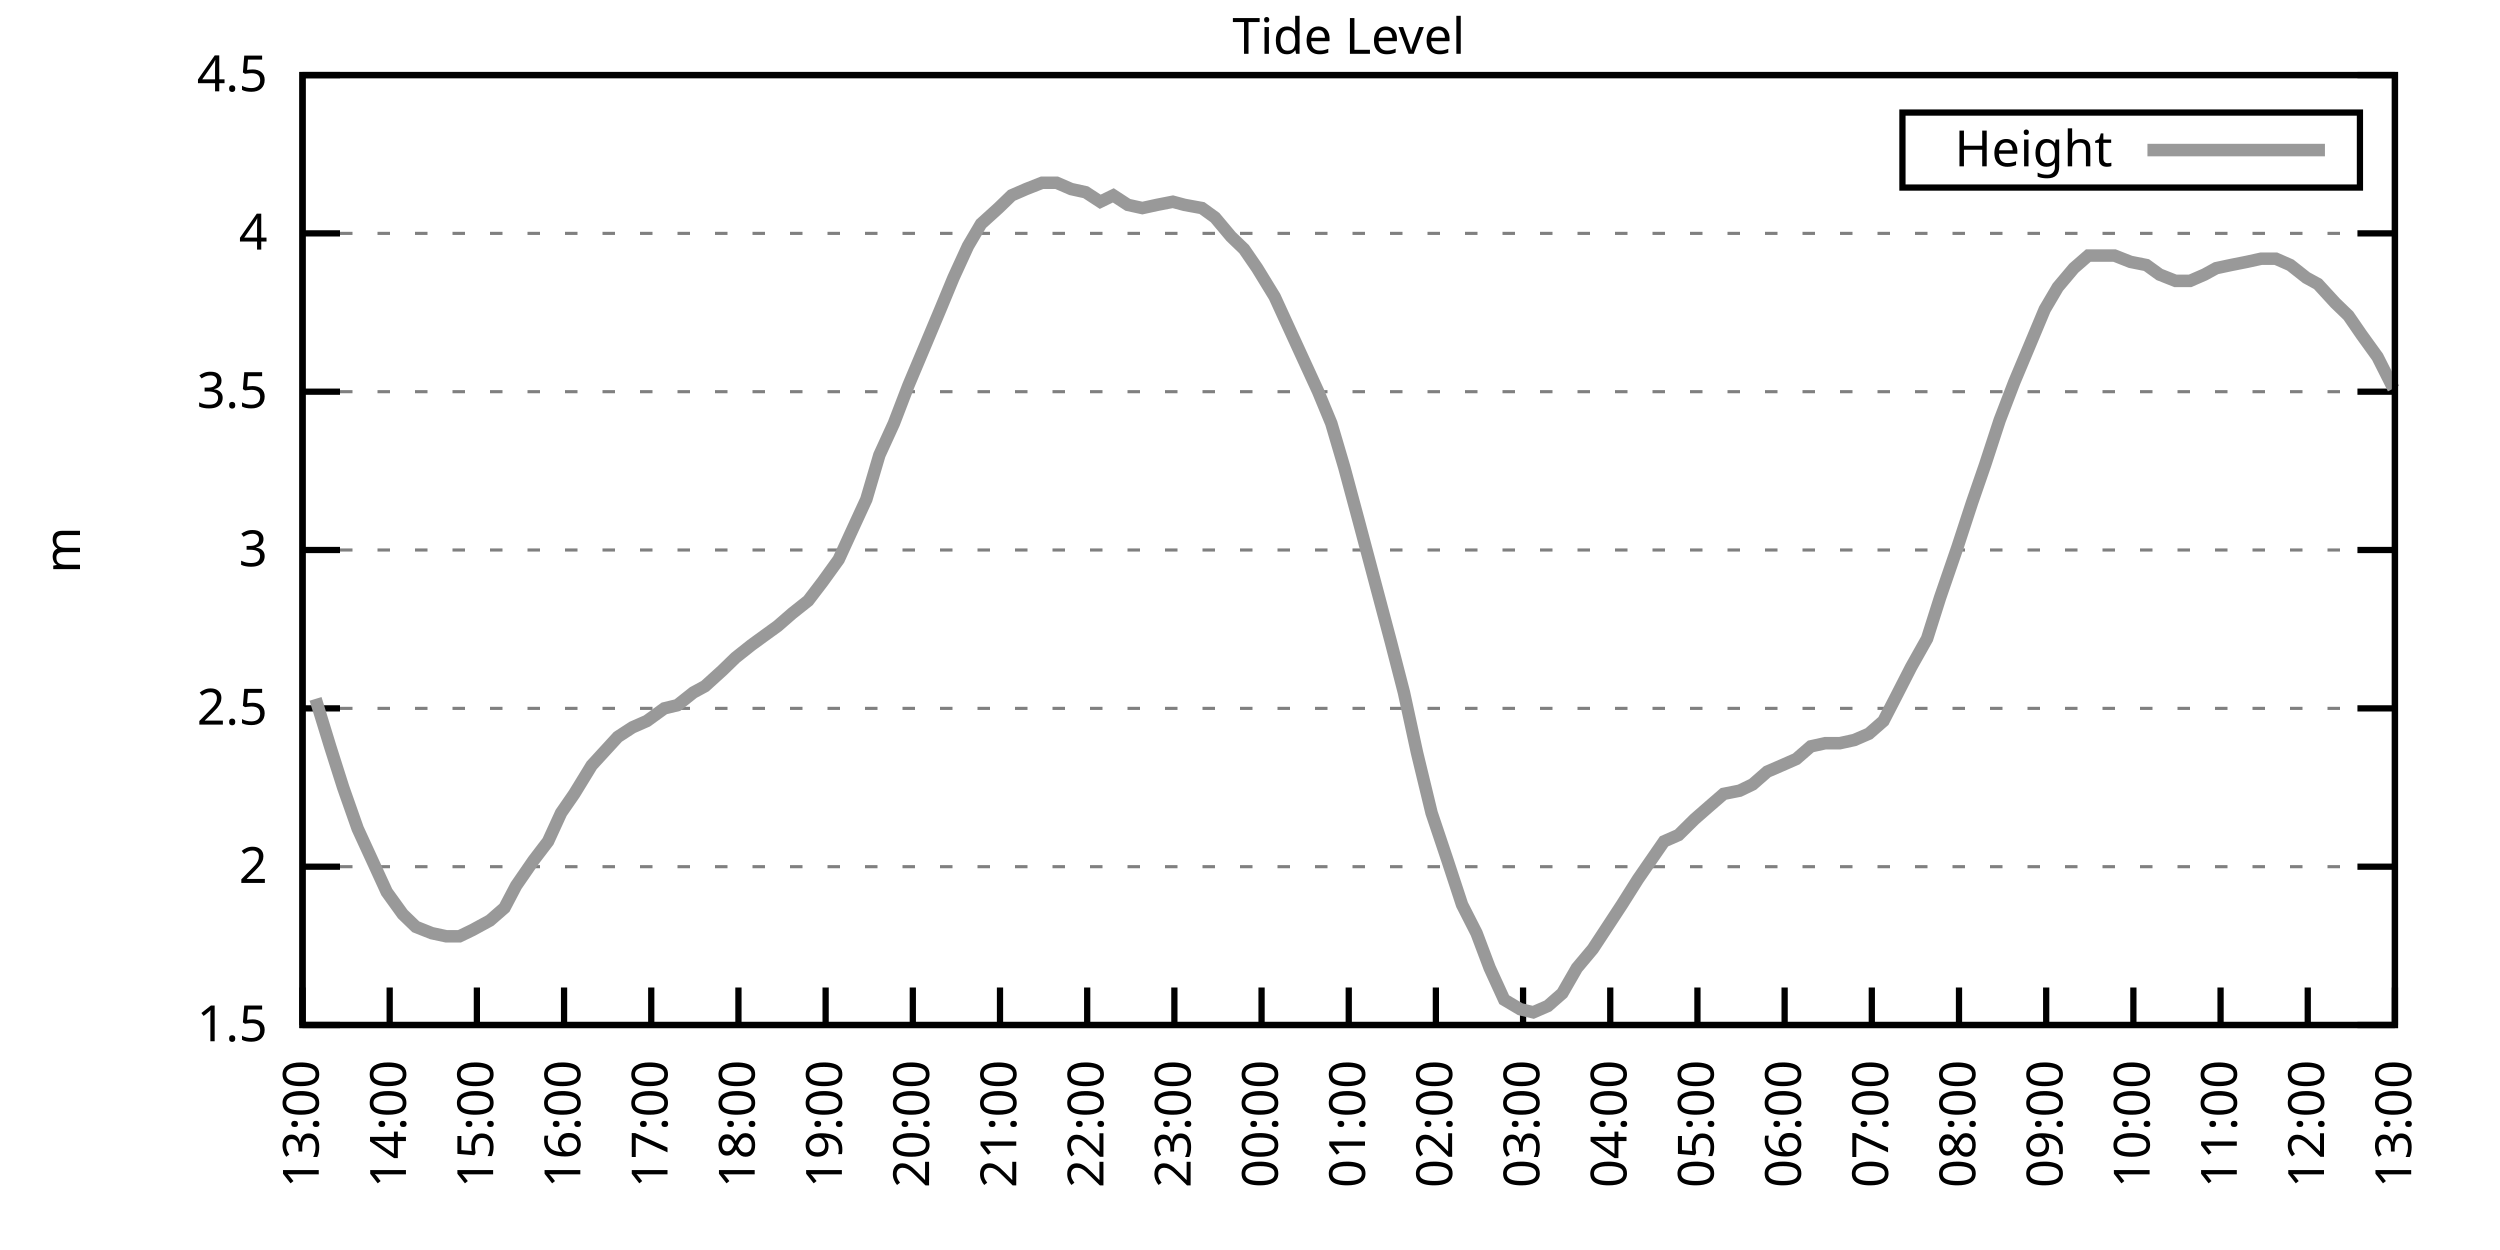
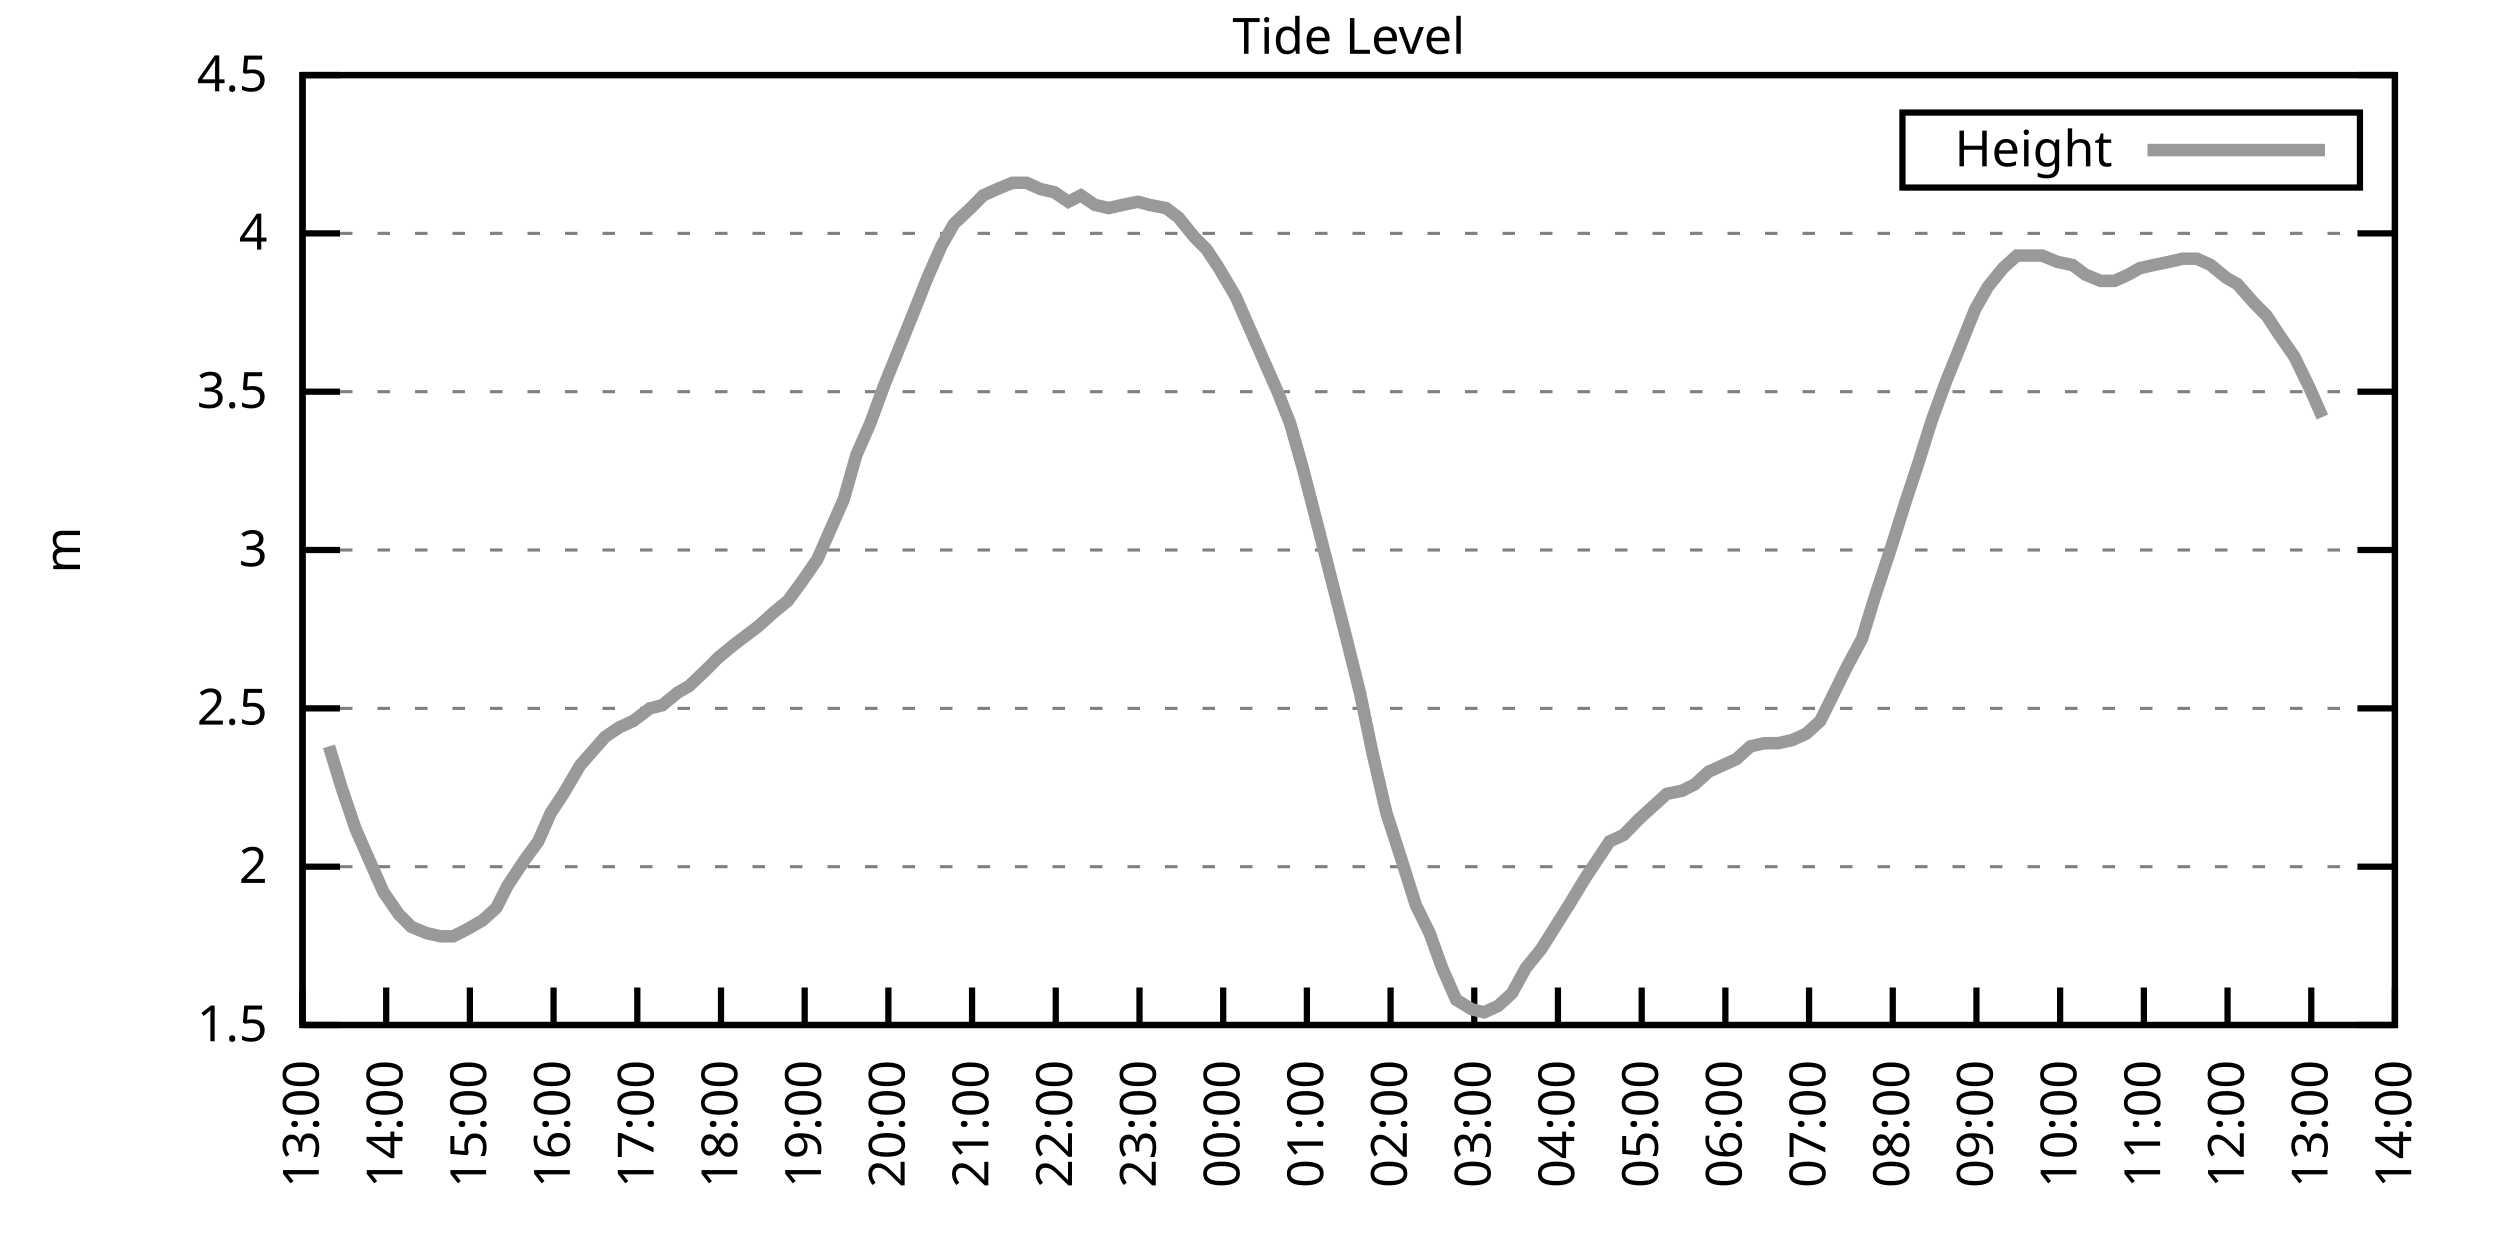
<svg xmlns="http://www.w3.org/2000/svg" xmlns:xlink="http://www.w3.org/1999/xlink" width="400" height="200" viewBox="0 0 400 200">
  <g id="gnuplot_canvas">
    <rect x="0" y="0" width="400" height="200" fill="none" />
    <defs>
      <circle id="gpDot" r="0.5" stroke-width="0.5" stroke="currentColor" />
      <path id="gpPt0" stroke-width="0.333" stroke="currentColor" d="M-1,0 h2 M0,-1 v2" />
      <path id="gpPt1" stroke-width="0.333" stroke="currentColor" d="M-1,-1 L1,1 M1,-1 L-1,1" />
      <path id="gpPt2" stroke-width="0.333" stroke="currentColor" d="M-1,0 L1,0 M0,-1 L0,1 M-1,-1 L1,1 M-1,1 L1,-1" />
      <rect id="gpPt3" stroke-width="0.333" stroke="currentColor" x="-1" y="-1" width="2" height="2" />
      <rect id="gpPt4" stroke-width="0.333" stroke="currentColor" fill="currentColor" x="-1" y="-1" width="2" height="2" />
      <circle id="gpPt5" stroke-width="0.333" stroke="currentColor" cx="0" cy="0" r="1" />
      <use xlink:href="#gpPt5" id="gpPt6" fill="currentColor" stroke="none" />
      <path id="gpPt7" stroke-width="0.333" stroke="currentColor" d="M0,-1.33 L-1.33,0.67 L1.33,0.67 z" />
      <use xlink:href="#gpPt7" id="gpPt8" fill="currentColor" stroke="none" />
      <use xlink:href="#gpPt7" id="gpPt9" stroke="currentColor" transform="rotate(180)" />
      <use xlink:href="#gpPt9" id="gpPt10" fill="currentColor" stroke="none" />
      <use xlink:href="#gpPt3" id="gpPt11" stroke="currentColor" transform="rotate(45)" />
      <use xlink:href="#gpPt11" id="gpPt12" fill="currentColor" stroke="none" />
      <path id="gpPt13" stroke-width="0.333" stroke="currentColor" d="M0,1.330 L1.265,0.411 L0.782,-1.067 L-0.782,-1.076 L-1.265,0.411 z" />
      <use xlink:href="#gpPt13" id="gpPt14" fill="currentColor" stroke="none" />
      <filter id="textbox" filterUnits="objectBoundingBox" x="0" y="0" height="1" width="1">
        <feFlood flood-color="white" flood-opacity="1" result="bgnd" />
        <feComposite in="SourceGraphic" in2="bgnd" operator="atop" />
      </filter>
      <filter id="greybox" filterUnits="objectBoundingBox" x="0" y="0" height="1" width="1">
        <feFlood flood-color="lightgrey" flood-opacity="1" result="grey" />
        <feComposite in="SourceGraphic" in2="grey" operator="atop" />
      </filter>
    </defs>
    <g fill="none" color="white" stroke="currentColor" stroke-width="1.00" stroke-linecap="butt" stroke-linejoin="miter">
</g>
    <g fill="none" color="black" stroke="currentColor" stroke-width="1.00" stroke-linecap="butt" stroke-linejoin="miter">
      <g stroke="none" shape-rendering="crispEdges">
        <polygon fill="rgb(255, 255, 255)" points="48.40,164.00 383.18,164.00 383.18,12.02 48.40,12.02 " />
      </g>
    </g>
    <g fill="none" color="black" stroke="currentColor" stroke-width="1.00" stroke-linecap="butt" stroke-linejoin="miter">
</g>
    <g fill="none" color="black" stroke="black" stroke-width="0.50" stroke-linecap="butt" stroke-linejoin="miter">
</g>
    <g fill="none" color="gray" stroke="currentColor" stroke-width="0.50" stroke-linecap="butt" stroke-linejoin="miter">
      <path stroke="gray" stroke-dasharray="2,4" class="gridline" d="M48.40,164.00 L383.19,164.00  " />
    </g>
    <g fill="none" color="gray" stroke="gray" stroke-width="1.00" stroke-linecap="butt" stroke-linejoin="miter">
</g>
    <g fill="none" color="black" stroke="currentColor" stroke-width="1.00" stroke-linecap="butt" stroke-linejoin="miter">
      <path stroke="black" d="M48.40,164.00 L54.40,164.00 M383.19,164.00 L377.19,164.00  " />
      <g transform="translate(42.80,166.60)" stroke="none" fill="black" font-family="Sans" font-size="8.00" text-anchor="end">
        <text>
          <tspan font-family="Sans"> 1.5</tspan>
        </text>
      </g>
    </g>
    <g fill="none" color="black" stroke="currentColor" stroke-width="1.00" stroke-linecap="butt" stroke-linejoin="miter">
</g>
    <g fill="none" color="black" stroke="black" stroke-width="0.50" stroke-linecap="butt" stroke-linejoin="miter">
</g>
    <g fill="none" color="gray" stroke="currentColor" stroke-width="0.50" stroke-linecap="butt" stroke-linejoin="miter">
      <path stroke="gray" stroke-dasharray="2,4" class="gridline" d="M48.40,138.67 L383.19,138.67  " />
    </g>
    <g fill="none" color="gray" stroke="gray" stroke-width="1.00" stroke-linecap="butt" stroke-linejoin="miter">
</g>
    <g fill="none" color="black" stroke="currentColor" stroke-width="1.00" stroke-linecap="butt" stroke-linejoin="miter">
      <path stroke="black" d="M48.40,138.67 L54.40,138.67 M383.19,138.67 L377.19,138.67  " />
      <g transform="translate(42.80,141.27)" stroke="none" fill="black" font-family="Sans" font-size="8.00" text-anchor="end">
        <text>
          <tspan font-family="Sans"> 2</tspan>
        </text>
      </g>
    </g>
    <g fill="none" color="black" stroke="currentColor" stroke-width="1.00" stroke-linecap="butt" stroke-linejoin="miter">
</g>
    <g fill="none" color="black" stroke="black" stroke-width="0.50" stroke-linecap="butt" stroke-linejoin="miter">
</g>
    <g fill="none" color="gray" stroke="currentColor" stroke-width="0.50" stroke-linecap="butt" stroke-linejoin="miter">
      <path stroke="gray" stroke-dasharray="2,4" class="gridline" d="M48.40,113.34 L383.19,113.34  " />
    </g>
    <g fill="none" color="gray" stroke="gray" stroke-width="1.00" stroke-linecap="butt" stroke-linejoin="miter">
</g>
    <g fill="none" color="black" stroke="currentColor" stroke-width="1.00" stroke-linecap="butt" stroke-linejoin="miter">
      <path stroke="black" d="M48.40,113.34 L54.40,113.34 M383.19,113.34 L377.19,113.34  " />
      <g transform="translate(42.80,115.94)" stroke="none" fill="black" font-family="Sans" font-size="8.00" text-anchor="end">
        <text>
          <tspan font-family="Sans"> 2.5</tspan>
        </text>
      </g>
    </g>
    <g fill="none" color="black" stroke="currentColor" stroke-width="1.00" stroke-linecap="butt" stroke-linejoin="miter">
</g>
    <g fill="none" color="black" stroke="black" stroke-width="0.50" stroke-linecap="butt" stroke-linejoin="miter">
</g>
    <g fill="none" color="gray" stroke="currentColor" stroke-width="0.50" stroke-linecap="butt" stroke-linejoin="miter">
      <path stroke="gray" stroke-dasharray="2,4" class="gridline" d="M48.40,88.00 L383.19,88.00  " />
    </g>
    <g fill="none" color="gray" stroke="gray" stroke-width="1.00" stroke-linecap="butt" stroke-linejoin="miter">
</g>
    <g fill="none" color="black" stroke="currentColor" stroke-width="1.00" stroke-linecap="butt" stroke-linejoin="miter">
      <path stroke="black" d="M48.40,88.00 L54.40,88.00 M383.19,88.00 L377.19,88.00  " />
      <g transform="translate(42.80,90.60)" stroke="none" fill="black" font-family="Sans" font-size="8.00" text-anchor="end">
        <text>
          <tspan font-family="Sans"> 3</tspan>
        </text>
      </g>
    </g>
    <g fill="none" color="black" stroke="currentColor" stroke-width="1.00" stroke-linecap="butt" stroke-linejoin="miter">
</g>
    <g fill="none" color="black" stroke="black" stroke-width="0.50" stroke-linecap="butt" stroke-linejoin="miter">
</g>
    <g fill="none" color="gray" stroke="currentColor" stroke-width="0.50" stroke-linecap="butt" stroke-linejoin="miter">
      <path stroke="gray" stroke-dasharray="2,4" class="gridline" d="M48.40,62.67 L383.19,62.67  " />
    </g>
    <g fill="none" color="gray" stroke="gray" stroke-width="1.00" stroke-linecap="butt" stroke-linejoin="miter">
</g>
    <g fill="none" color="black" stroke="currentColor" stroke-width="1.00" stroke-linecap="butt" stroke-linejoin="miter">
      <path stroke="black" d="M48.40,62.67 L54.40,62.67 M383.19,62.67 L377.19,62.67  " />
      <g transform="translate(42.80,65.27)" stroke="none" fill="black" font-family="Sans" font-size="8.00" text-anchor="end">
        <text>
          <tspan font-family="Sans"> 3.5</tspan>
        </text>
      </g>
    </g>
    <g fill="none" color="black" stroke="currentColor" stroke-width="1.00" stroke-linecap="butt" stroke-linejoin="miter">
</g>
    <g fill="none" color="black" stroke="black" stroke-width="0.50" stroke-linecap="butt" stroke-linejoin="miter">
</g>
    <g fill="none" color="gray" stroke="currentColor" stroke-width="0.50" stroke-linecap="butt" stroke-linejoin="miter">
      <path stroke="gray" stroke-dasharray="2,4" class="gridline" d="M48.40,37.34 L383.19,37.34  " />
    </g>
    <g fill="none" color="gray" stroke="gray" stroke-width="1.00" stroke-linecap="butt" stroke-linejoin="miter">
</g>
    <g fill="none" color="black" stroke="currentColor" stroke-width="1.00" stroke-linecap="butt" stroke-linejoin="miter">
      <path stroke="black" d="M48.40,37.34 L54.40,37.34 M383.19,37.34 L377.19,37.34  " />
      <g transform="translate(42.80,39.94)" stroke="none" fill="black" font-family="Sans" font-size="8.00" text-anchor="end">
        <text>
          <tspan font-family="Sans"> 4</tspan>
        </text>
      </g>
    </g>
    <g fill="none" color="black" stroke="currentColor" stroke-width="1.00" stroke-linecap="butt" stroke-linejoin="miter">
</g>
    <g fill="none" color="black" stroke="black" stroke-width="0.50" stroke-linecap="butt" stroke-linejoin="miter">
</g>
    <g fill="none" color="gray" stroke="currentColor" stroke-width="0.50" stroke-linecap="butt" stroke-linejoin="miter">
      <path stroke="gray" stroke-dasharray="2,4" class="gridline" d="M48.40,12.01 L383.19,12.01  " />
    </g>
    <g fill="none" color="gray" stroke="gray" stroke-width="1.00" stroke-linecap="butt" stroke-linejoin="miter">
</g>
    <g fill="none" color="black" stroke="currentColor" stroke-width="1.00" stroke-linecap="butt" stroke-linejoin="miter">
      <path stroke="black" d="M48.40,12.01 L54.40,12.01 M383.19,12.01 L377.19,12.01  " />
      <g transform="translate(42.80,14.61)" stroke="none" fill="black" font-family="Sans" font-size="8.00" text-anchor="end">
        <text>
          <tspan font-family="Sans"> 4.5</tspan>
        </text>
      </g>
    </g>
    <g fill="none" color="black" stroke="currentColor" stroke-width="1.00" stroke-linecap="butt" stroke-linejoin="miter">
      <path stroke="black" d="M48.40,164.00 L48.40,158.00  " />
      <g transform="translate(51.00,169.60) rotate(270.00)" stroke="none" fill="black" font-family="Sans" font-size="8.00" text-anchor="end">
        <text>
          <tspan font-family="Sans">13:00</tspan>
        </text>
      </g>
    </g>
    <g fill="none" color="black" stroke="currentColor" stroke-width="1.00" stroke-linecap="butt" stroke-linejoin="miter">
-       <path stroke="black" d="M62.35,164.00 L62.35,158.00  " />
-       <g transform="translate(64.95,169.60) rotate(270.00)" stroke="none" fill="black" font-family="Sans" font-size="8.00" text-anchor="end">
+       <path stroke="black" d="M61.79,164.00 L61.79,158.00  " />
+       <g transform="translate(64.39,169.60) rotate(270.00)" stroke="none" fill="black" font-family="Sans" font-size="8.00" text-anchor="end">
        <text>
          <tspan font-family="Sans">14:00</tspan>
        </text>
      </g>
    </g>
    <g fill="none" color="black" stroke="currentColor" stroke-width="1.00" stroke-linecap="butt" stroke-linejoin="miter">
-       <path stroke="black" d="M76.30,164.00 L76.30,158.00  " />
-       <g transform="translate(78.90,169.60) rotate(270.00)" stroke="none" fill="black" font-family="Sans" font-size="8.00" text-anchor="end">
+       <path stroke="black" d="M75.18,164.00 L75.18,158.00  " />
+       <g transform="translate(77.78,169.60) rotate(270.00)" stroke="none" fill="black" font-family="Sans" font-size="8.00" text-anchor="end">
        <text>
          <tspan font-family="Sans">15:00</tspan>
        </text>
      </g>
    </g>
    <g fill="none" color="black" stroke="currentColor" stroke-width="1.00" stroke-linecap="butt" stroke-linejoin="miter">
-       <path stroke="black" d="M90.25,164.00 L90.25,158.00  " />
-       <g transform="translate(92.85,169.60) rotate(270.00)" stroke="none" fill="black" font-family="Sans" font-size="8.00" text-anchor="end">
+       <path stroke="black" d="M88.57,164.00 L88.57,158.00  " />
+       <g transform="translate(91.17,169.60) rotate(270.00)" stroke="none" fill="black" font-family="Sans" font-size="8.00" text-anchor="end">
        <text>
          <tspan font-family="Sans">16:00</tspan>
        </text>
      </g>
    </g>
    <g fill="none" color="black" stroke="currentColor" stroke-width="1.00" stroke-linecap="butt" stroke-linejoin="miter">
-       <path stroke="black" d="M104.20,164.00 L104.20,158.00  " />
-       <g transform="translate(106.80,169.60) rotate(270.00)" stroke="none" fill="black" font-family="Sans" font-size="8.00" text-anchor="end">
+       <path stroke="black" d="M101.97,164.00 L101.97,158.00  " />
+       <g transform="translate(104.57,169.60) rotate(270.00)" stroke="none" fill="black" font-family="Sans" font-size="8.00" text-anchor="end">
        <text>
          <tspan font-family="Sans">17:00</tspan>
        </text>
      </g>
    </g>
    <g fill="none" color="black" stroke="currentColor" stroke-width="1.00" stroke-linecap="butt" stroke-linejoin="miter">
-       <path stroke="black" d="M118.15,164.00 L118.15,158.00  " />
-       <g transform="translate(120.75,169.60) rotate(270.00)" stroke="none" fill="black" font-family="Sans" font-size="8.00" text-anchor="end">
+       <path stroke="black" d="M115.36,164.00 L115.36,158.00  " />
+       <g transform="translate(117.96,169.60) rotate(270.00)" stroke="none" fill="black" font-family="Sans" font-size="8.00" text-anchor="end">
        <text>
          <tspan font-family="Sans">18:00</tspan>
        </text>
      </g>
    </g>
    <g fill="none" color="black" stroke="currentColor" stroke-width="1.00" stroke-linecap="butt" stroke-linejoin="miter">
-       <path stroke="black" d="M132.10,164.00 L132.10,158.00  " />
-       <g transform="translate(134.70,169.60) rotate(270.00)" stroke="none" fill="black" font-family="Sans" font-size="8.00" text-anchor="end">
+       <path stroke="black" d="M128.75,164.00 L128.75,158.00  " />
+       <g transform="translate(131.35,169.60) rotate(270.00)" stroke="none" fill="black" font-family="Sans" font-size="8.00" text-anchor="end">
        <text>
          <tspan font-family="Sans">19:00</tspan>
        </text>
      </g>
    </g>
    <g fill="none" color="black" stroke="currentColor" stroke-width="1.00" stroke-linecap="butt" stroke-linejoin="miter">
-       <path stroke="black" d="M146.05,164.00 L146.05,158.00  " />
-       <g transform="translate(148.65,169.60) rotate(270.00)" stroke="none" fill="black" font-family="Sans" font-size="8.00" text-anchor="end">
+       <path stroke="black" d="M142.14,164.00 L142.14,158.00  " />
+       <g transform="translate(144.74,169.60) rotate(270.00)" stroke="none" fill="black" font-family="Sans" font-size="8.00" text-anchor="end">
        <text>
          <tspan font-family="Sans">20:00</tspan>
        </text>
      </g>
    </g>
    <g fill="none" color="black" stroke="currentColor" stroke-width="1.00" stroke-linecap="butt" stroke-linejoin="miter">
-       <path stroke="black" d="M160.00,164.00 L160.00,158.00  " />
-       <g transform="translate(162.60,169.60) rotate(270.00)" stroke="none" fill="black" font-family="Sans" font-size="8.00" text-anchor="end">
+       <path stroke="black" d="M155.53,164.00 L155.53,158.00  " />
+       <g transform="translate(158.13,169.60) rotate(270.00)" stroke="none" fill="black" font-family="Sans" font-size="8.00" text-anchor="end">
        <text>
          <tspan font-family="Sans">21:00</tspan>
        </text>
      </g>
    </g>
    <g fill="none" color="black" stroke="currentColor" stroke-width="1.00" stroke-linecap="butt" stroke-linejoin="miter">
-       <path stroke="black" d="M173.95,164.00 L173.95,158.00  " />
-       <g transform="translate(176.55,169.60) rotate(270.00)" stroke="none" fill="black" font-family="Sans" font-size="8.00" text-anchor="end">
+       <path stroke="black" d="M168.92,164.00 L168.92,158.00  " />
+       <g transform="translate(171.52,169.60) rotate(270.00)" stroke="none" fill="black" font-family="Sans" font-size="8.00" text-anchor="end">
        <text>
          <tspan font-family="Sans">22:00</tspan>
        </text>
      </g>
    </g>
    <g fill="none" color="black" stroke="currentColor" stroke-width="1.00" stroke-linecap="butt" stroke-linejoin="miter">
-       <path stroke="black" d="M187.90,164.00 L187.90,158.00  " />
-       <g transform="translate(190.50,169.60) rotate(270.00)" stroke="none" fill="black" font-family="Sans" font-size="8.00" text-anchor="end">
+       <path stroke="black" d="M182.32,164.00 L182.32,158.00  " />
+       <g transform="translate(184.92,169.60) rotate(270.00)" stroke="none" fill="black" font-family="Sans" font-size="8.00" text-anchor="end">
        <text>
          <tspan font-family="Sans">23:00</tspan>
        </text>
      </g>
    </g>
    <g fill="none" color="black" stroke="currentColor" stroke-width="1.00" stroke-linecap="butt" stroke-linejoin="miter">
-       <path stroke="black" d="M201.85,164.00 L201.85,158.00  " />
-       <g transform="translate(204.45,169.60) rotate(270.00)" stroke="none" fill="black" font-family="Sans" font-size="8.00" text-anchor="end">
+       <path stroke="black" d="M195.71,164.00 L195.71,158.00  " />
+       <g transform="translate(198.31,169.60) rotate(270.00)" stroke="none" fill="black" font-family="Sans" font-size="8.00" text-anchor="end">
        <text>
          <tspan font-family="Sans">00:00</tspan>
        </text>
      </g>
    </g>
    <g fill="none" color="black" stroke="currentColor" stroke-width="1.00" stroke-linecap="butt" stroke-linejoin="miter">
-       <path stroke="black" d="M215.80,164.00 L215.80,158.00  " />
-       <g transform="translate(218.40,169.60) rotate(270.00)" stroke="none" fill="black" font-family="Sans" font-size="8.00" text-anchor="end">
+       <path stroke="black" d="M209.10,164.00 L209.10,158.00  " />
+       <g transform="translate(211.70,169.60) rotate(270.00)" stroke="none" fill="black" font-family="Sans" font-size="8.00" text-anchor="end">
        <text>
          <tspan font-family="Sans">01:00</tspan>
        </text>
      </g>
    </g>
    <g fill="none" color="black" stroke="currentColor" stroke-width="1.00" stroke-linecap="butt" stroke-linejoin="miter">
-       <path stroke="black" d="M229.74,164.00 L229.74,158.00  " />
-       <g transform="translate(232.34,169.60) rotate(270.00)" stroke="none" fill="black" font-family="Sans" font-size="8.00" text-anchor="end">
+       <path stroke="black" d="M222.49,164.00 L222.49,158.00  " />
+       <g transform="translate(225.09,169.60) rotate(270.00)" stroke="none" fill="black" font-family="Sans" font-size="8.00" text-anchor="end">
        <text>
          <tspan font-family="Sans">02:00</tspan>
        </text>
      </g>
    </g>
    <g fill="none" color="black" stroke="currentColor" stroke-width="1.00" stroke-linecap="butt" stroke-linejoin="miter">
-       <path stroke="black" d="M243.69,164.00 L243.69,158.00  " />
-       <g transform="translate(246.29,169.60) rotate(270.00)" stroke="none" fill="black" font-family="Sans" font-size="8.00" text-anchor="end">
+       <path stroke="black" d="M235.88,164.00 L235.88,158.00  " />
+       <g transform="translate(238.48,169.60) rotate(270.00)" stroke="none" fill="black" font-family="Sans" font-size="8.00" text-anchor="end">
        <text>
          <tspan font-family="Sans">03:00</tspan>
        </text>
      </g>
    </g>
    <g fill="none" color="black" stroke="currentColor" stroke-width="1.00" stroke-linecap="butt" stroke-linejoin="miter">
-       <path stroke="black" d="M257.64,164.00 L257.64,158.00  " />
-       <g transform="translate(260.24,169.60) rotate(270.00)" stroke="none" fill="black" font-family="Sans" font-size="8.00" text-anchor="end">
+       <path stroke="black" d="M249.27,164.00 L249.27,158.00  " />
+       <g transform="translate(251.87,169.60) rotate(270.00)" stroke="none" fill="black" font-family="Sans" font-size="8.00" text-anchor="end">
        <text>
          <tspan font-family="Sans">04:00</tspan>
        </text>
      </g>
    </g>
    <g fill="none" color="black" stroke="currentColor" stroke-width="1.00" stroke-linecap="butt" stroke-linejoin="miter">
-       <path stroke="black" d="M271.59,164.00 L271.59,158.00  " />
-       <g transform="translate(274.19,169.60) rotate(270.00)" stroke="none" fill="black" font-family="Sans" font-size="8.00" text-anchor="end">
+       <path stroke="black" d="M262.67,164.00 L262.67,158.00  " />
+       <g transform="translate(265.27,169.60) rotate(270.00)" stroke="none" fill="black" font-family="Sans" font-size="8.00" text-anchor="end">
        <text>
          <tspan font-family="Sans">05:00</tspan>
        </text>
      </g>
    </g>
    <g fill="none" color="black" stroke="currentColor" stroke-width="1.00" stroke-linecap="butt" stroke-linejoin="miter">
-       <path stroke="black" d="M285.54,164.00 L285.54,158.00  " />
-       <g transform="translate(288.14,169.60) rotate(270.00)" stroke="none" fill="black" font-family="Sans" font-size="8.00" text-anchor="end">
+       <path stroke="black" d="M276.06,164.00 L276.06,158.00  " />
+       <g transform="translate(278.66,169.60) rotate(270.00)" stroke="none" fill="black" font-family="Sans" font-size="8.00" text-anchor="end">
        <text>
          <tspan font-family="Sans">06:00</tspan>
        </text>
      </g>
    </g>
    <g fill="none" color="black" stroke="currentColor" stroke-width="1.00" stroke-linecap="butt" stroke-linejoin="miter">
-       <path stroke="black" d="M299.49,164.00 L299.49,158.00  " />
-       <g transform="translate(302.09,169.60) rotate(270.00)" stroke="none" fill="black" font-family="Sans" font-size="8.00" text-anchor="end">
+       <path stroke="black" d="M289.45,164.00 L289.45,158.00  " />
+       <g transform="translate(292.05,169.60) rotate(270.00)" stroke="none" fill="black" font-family="Sans" font-size="8.00" text-anchor="end">
        <text>
          <tspan font-family="Sans">07:00</tspan>
        </text>
      </g>
    </g>
    <g fill="none" color="black" stroke="currentColor" stroke-width="1.00" stroke-linecap="butt" stroke-linejoin="miter">
-       <path stroke="black" d="M313.44,164.00 L313.44,158.00  " />
-       <g transform="translate(316.04,169.60) rotate(270.00)" stroke="none" fill="black" font-family="Sans" font-size="8.00" text-anchor="end">
+       <path stroke="black" d="M302.84,164.00 L302.84,158.00  " />
+       <g transform="translate(305.44,169.60) rotate(270.00)" stroke="none" fill="black" font-family="Sans" font-size="8.00" text-anchor="end">
        <text>
          <tspan font-family="Sans">08:00</tspan>
        </text>
      </g>
    </g>
    <g fill="none" color="black" stroke="currentColor" stroke-width="1.00" stroke-linecap="butt" stroke-linejoin="miter">
-       <path stroke="black" d="M327.39,164.00 L327.39,158.00  " />
-       <g transform="translate(329.99,169.60) rotate(270.00)" stroke="none" fill="black" font-family="Sans" font-size="8.00" text-anchor="end">
+       <path stroke="black" d="M316.23,164.00 L316.23,158.00  " />
+       <g transform="translate(318.83,169.60) rotate(270.00)" stroke="none" fill="black" font-family="Sans" font-size="8.00" text-anchor="end">
        <text>
          <tspan font-family="Sans">09:00</tspan>
        </text>
      </g>
    </g>
    <g fill="none" color="black" stroke="currentColor" stroke-width="1.00" stroke-linecap="butt" stroke-linejoin="miter">
-       <path stroke="black" d="M341.34,164.00 L341.34,158.00  " />
-       <g transform="translate(343.94,169.60) rotate(270.00)" stroke="none" fill="black" font-family="Sans" font-size="8.00" text-anchor="end">
+       <path stroke="black" d="M329.62,164.00 L329.62,158.00  " />
+       <g transform="translate(332.22,169.60) rotate(270.00)" stroke="none" fill="black" font-family="Sans" font-size="8.00" text-anchor="end">
        <text>
          <tspan font-family="Sans">10:00</tspan>
        </text>
      </g>
    </g>
    <g fill="none" color="black" stroke="currentColor" stroke-width="1.00" stroke-linecap="butt" stroke-linejoin="miter">
-       <path stroke="black" d="M355.29,164.00 L355.29,158.00  " />
-       <g transform="translate(357.89,169.60) rotate(270.00)" stroke="none" fill="black" font-family="Sans" font-size="8.00" text-anchor="end">
+       <path stroke="black" d="M343.02,164.00 L343.02,158.00  " />
+       <g transform="translate(345.62,169.60) rotate(270.00)" stroke="none" fill="black" font-family="Sans" font-size="8.00" text-anchor="end">
        <text>
          <tspan font-family="Sans">11:00</tspan>
        </text>
      </g>
    </g>
    <g fill="none" color="black" stroke="currentColor" stroke-width="1.00" stroke-linecap="butt" stroke-linejoin="miter">
-       <path stroke="black" d="M369.24,164.00 L369.24,158.00  " />
-       <g transform="translate(371.84,169.60) rotate(270.00)" stroke="none" fill="black" font-family="Sans" font-size="8.00" text-anchor="end">
+       <path stroke="black" d="M356.41,164.00 L356.41,158.00  " />
+       <g transform="translate(359.01,169.60) rotate(270.00)" stroke="none" fill="black" font-family="Sans" font-size="8.00" text-anchor="end">
        <text>
          <tspan font-family="Sans">12:00</tspan>
+         </text>
+       </g>
+     </g>
+     <g fill="none" color="black" stroke="currentColor" stroke-width="1.00" stroke-linecap="butt" stroke-linejoin="miter">
+       <path stroke="black" d="M369.80,164.00 L369.80,158.00  " />
+       <g transform="translate(372.40,169.60) rotate(270.00)" stroke="none" fill="black" font-family="Sans" font-size="8.00" text-anchor="end">
+         <text>
+           <tspan font-family="Sans">13:00</tspan>
        </text>
      </g>
    </g>
    <g fill="none" color="black" stroke="currentColor" stroke-width="1.00" stroke-linecap="butt" stroke-linejoin="miter">
      <path stroke="black" d="M383.19,164.00 L383.19,158.00  " />
      <g transform="translate(385.79,169.60) rotate(270.00)" stroke="none" fill="black" font-family="Sans" font-size="8.00" text-anchor="end">
        <text>
-           <tspan font-family="Sans">13:00</tspan>
+           <tspan font-family="Sans">14:00</tspan>
        </text>
      </g>
    </g>
    <g fill="none" color="black" stroke="currentColor" stroke-width="1.00" stroke-linecap="butt" stroke-linejoin="miter">
</g>
    <g fill="none" color="black" stroke="currentColor" stroke-width="1.00" stroke-linecap="butt" stroke-linejoin="miter">
      <path stroke="black" d="M48.40,12.01 L48.40,164.00 L383.19,164.00 L383.19,12.01 L48.40,12.01 Z  " />
    </g>
    <g fill="none" color="black" stroke="currentColor" stroke-width="1.00" stroke-linecap="butt" stroke-linejoin="miter">
</g>
    <g fill="none" color="black" stroke="currentColor" stroke-width="1.00" stroke-linecap="butt" stroke-linejoin="miter">
      <path stroke="black" d="M304.39,30.01 L304.39,18.01 L377.59,18.01 L377.59,30.01 L304.39,30.01 Z  " />
    </g>
    <g id="Tide_level_plot_1">
      <g fill="none" color="white" stroke="black" stroke-width="2.00" stroke-linecap="butt" stroke-linejoin="miter">
</g>
      <g fill="none" color="black" stroke="currentColor" stroke-width="2.00" stroke-linecap="butt" stroke-linejoin="miter">
        <g transform="translate(337.99,26.61)" stroke="none" fill="black" font-family="Sans" font-size="8.00" text-anchor="end">
          <text>
            <tspan font-family="Sans">Height</tspan>
          </text>
        </g>
      </g>
      <g fill="none" color="black" stroke="currentColor" stroke-width="2.00" stroke-linecap="butt" stroke-linejoin="miter">
-         <path stroke="rgb(153, 153, 153)" d="M343.59,24.01 L371.99,24.01 M50.49,111.82 L52.82,119.42 L54.91,126.00 L57.23,132.59 L59.56,137.66 L61.88,142.72   L64.44,146.27 L66.53,148.29 L69.09,149.31 L71.42,149.81 L73.51,149.81 L75.60,148.80 L78.39,147.28 L80.72,145.25   L82.58,141.71 L85.37,137.66 L87.69,134.62 L89.78,130.06 L91.88,127.02 L94.67,122.46 L96.53,120.43 L98.85,117.90   L101.18,116.38 L103.50,115.36 L106.29,113.34 L108.38,112.83 L110.94,110.80 L112.80,109.79 L115.59,107.26 L117.68,105.23   L120.24,103.20 L122.33,101.68 L124.43,100.16 L126.75,98.14 L129.31,96.11 L131.63,93.07 L134.19,89.52 L136.51,84.46   L138.61,79.90 L140.70,72.81 L143.02,67.74 L145.35,61.66 L147.91,55.58 L150.46,49.50 L152.56,44.43 L154.88,39.37   L156.97,35.82 L159.76,33.29 L161.86,31.26 L164.18,30.25 L166.74,29.24 L169.06,29.24 L171.39,30.25 L173.71,30.76   L176.04,32.28 L178.13,31.26 L180.46,32.78 L182.78,33.29 L185.11,32.78 L187.66,32.28 L189.52,32.78 L192.31,33.29   L194.41,34.81 L196.96,37.85 L199.06,39.87 L201.15,42.91 L203.94,47.47 L205.80,51.53 L208.12,56.59 L210.91,62.67   L213.01,67.74 L215.10,74.83 L217.42,83.45 L219.98,93.07 L222.54,102.70 L224.63,110.80 L226.72,120.43 L229.05,130.06   L231.60,137.66 L233.93,144.75 L236.25,149.31 L238.35,154.88 L240.67,159.95 L243.23,161.47 L245.32,161.97 L247.65,160.96   L249.97,158.93 L252.30,154.88 L254.85,151.84 L257.18,148.29 L259.50,144.75 L262.06,140.69 L264.15,137.66 L266.25,134.62   L268.57,133.60 L271.13,131.07 L273.45,129.04 L275.78,127.02 L278.34,126.51 L280.43,125.50 L282.75,123.47 L285.08,122.46   L287.40,121.44 L289.73,119.42 L292.05,118.91 L294.38,118.91 L296.70,118.40 L299.03,117.39 L301.35,115.36 L303.44,111.31   L305.77,106.75 L308.33,102.19 L310.42,95.60 L313.21,87.50 L315.53,80.41 L317.63,74.33 L319.95,67.23 L322.28,61.15   L324.83,55.07 L327.16,49.50 L329.25,45.95 L331.81,42.91 L334.13,40.89 L336.23,40.89 L338.32,40.89 L340.88,41.90   L343.43,42.41 L345.53,43.93 L348.08,44.94 L350.41,44.94 L352.73,43.93 L354.59,42.91 L356.92,42.41 L359.48,41.90   L361.80,41.39 L364.13,41.39 L366.45,42.41 L369.01,44.43 L370.87,45.45 L373.66,48.49 L375.75,50.51 L377.84,53.55   L380.40,57.10 L382.96,62.17  " />
+         <path stroke="rgb(153, 153, 153)" d="M343.59,24.01 L371.99,24.01 M52.64,119.42 L54.65,126.00 L56.88,132.59 L59.11,137.66 L61.35,142.72 L63.80,146.27   L65.81,148.29 L68.26,149.31 L70.50,149.81 L72.50,149.81 L74.51,148.80 L77.19,147.28 L79.42,145.25 L81.21,141.71   L83.89,137.66 L86.12,134.62 L88.13,130.06 L90.14,127.02 L92.82,122.46 L94.60,120.43 L96.83,117.90 L99.06,116.38   L101.30,115.36 L103.98,113.34 L105.98,112.83 L108.44,110.80 L110.22,109.79 L112.90,107.26 L114.91,105.23 L117.37,103.20   L119.38,101.68 L121.38,100.16 L123.62,98.14 L126.07,96.11 L128.30,93.07 L130.76,89.52 L132.99,84.46 L135.00,79.90   L137.01,72.81 L139.24,67.74 L141.47,61.66 L143.93,55.58 L146.38,49.50 L148.39,44.43 L150.62,39.37 L152.63,35.82   L155.31,33.29 L157.32,31.26 L159.55,30.25 L162.01,29.24 L164.24,29.24 L166.47,30.25 L168.70,30.76 L170.93,32.28   L172.94,31.26 L175.17,32.78 L177.41,33.29 L179.64,32.78 L182.09,32.28 L183.88,32.78 L186.56,33.29 L188.57,34.81   L191.02,37.85 L193.03,39.87 L195.04,42.91 L197.72,47.47 L199.50,51.53 L201.73,56.59 L204.41,62.67 L206.42,67.74   L208.43,74.83 L210.66,83.45 L213.12,93.07 L215.57,102.70 L217.58,110.80 L219.59,120.43 L221.82,130.06 L224.28,137.66   L226.51,144.75 L228.74,149.31 L230.75,154.88 L232.98,159.95 L235.44,161.47 L237.44,161.97 L239.68,160.96 L241.91,158.93   L244.14,154.88 L246.60,151.84 L248.83,148.29 L251.06,144.75 L253.51,140.69 L255.52,137.66 L257.53,134.62 L259.76,133.60   L262.22,131.07 L264.45,129.04 L266.68,127.02 L269.14,126.51 L271.15,125.50 L273.38,123.47 L275.61,122.46 L277.84,121.44   L280.07,119.42 L282.31,118.91 L284.54,118.91 L286.77,118.40 L289.00,117.39 L291.23,115.36 L293.24,111.31 L295.48,106.75   L297.93,102.19 L299.94,95.60 L302.62,87.50 L304.85,80.41 L306.86,74.33 L309.09,67.23 L311.32,61.15 L313.78,55.07   L316.01,49.50 L318.02,45.95 L320.47,42.91 L322.70,40.89 L324.71,40.89 L326.72,40.89 L329.18,41.90 L331.63,42.41   L333.64,43.93 L336.10,44.94 L338.33,44.94 L340.56,43.93 L342.35,42.91 L344.58,42.41 L347.03,41.90 L349.26,41.39   L351.50,41.39 L353.73,42.41 L356.18,44.43 L357.97,45.45 L360.65,48.49 L362.66,50.51 L364.66,53.55 L367.12,57.10   L369.58,62.17 L371.58,66.73  " />
      </g>
    </g>
    <g fill="none" color="black" stroke="currentColor" stroke-width="2.00" stroke-linecap="butt" stroke-linejoin="miter">
</g>
    <g fill="none" color="black" stroke="black" stroke-width="1.00" stroke-linecap="butt" stroke-linejoin="miter">
</g>
    <g fill="none" color="black" stroke="currentColor" stroke-width="1.00" stroke-linecap="butt" stroke-linejoin="miter">
      <path stroke="black" d="M48.40,12.01 L48.40,164.00 L383.19,164.00 L383.19,12.01 L48.40,12.01 Z  " />
      <g transform="translate(12.80,88.01) rotate(270.00)" stroke="none" fill="black" font-family="Sans" font-size="8.00" text-anchor="middle">
        <text>
          <tspan font-family="Sans">m</tspan>
        </text>
      </g>
    </g>
    <g fill="none" color="black" stroke="currentColor" stroke-width="1.00" stroke-linecap="butt" stroke-linejoin="miter">
</g>
    <g fill="none" color="black" stroke="currentColor" stroke-width="1.00" stroke-linecap="butt" stroke-linejoin="miter">
      <g transform="translate(215.79,8.61)" stroke="none" fill="black" font-family="Sans" font-size="8.00" text-anchor="middle">
        <text>
          <tspan font-family="Sans">Tide Level</tspan>
        </text>
      </g>
    </g>
    <g fill="none" color="black" stroke="currentColor" stroke-width="1.00" stroke-linecap="butt" stroke-linejoin="miter">
</g>
  </g>
</svg>
